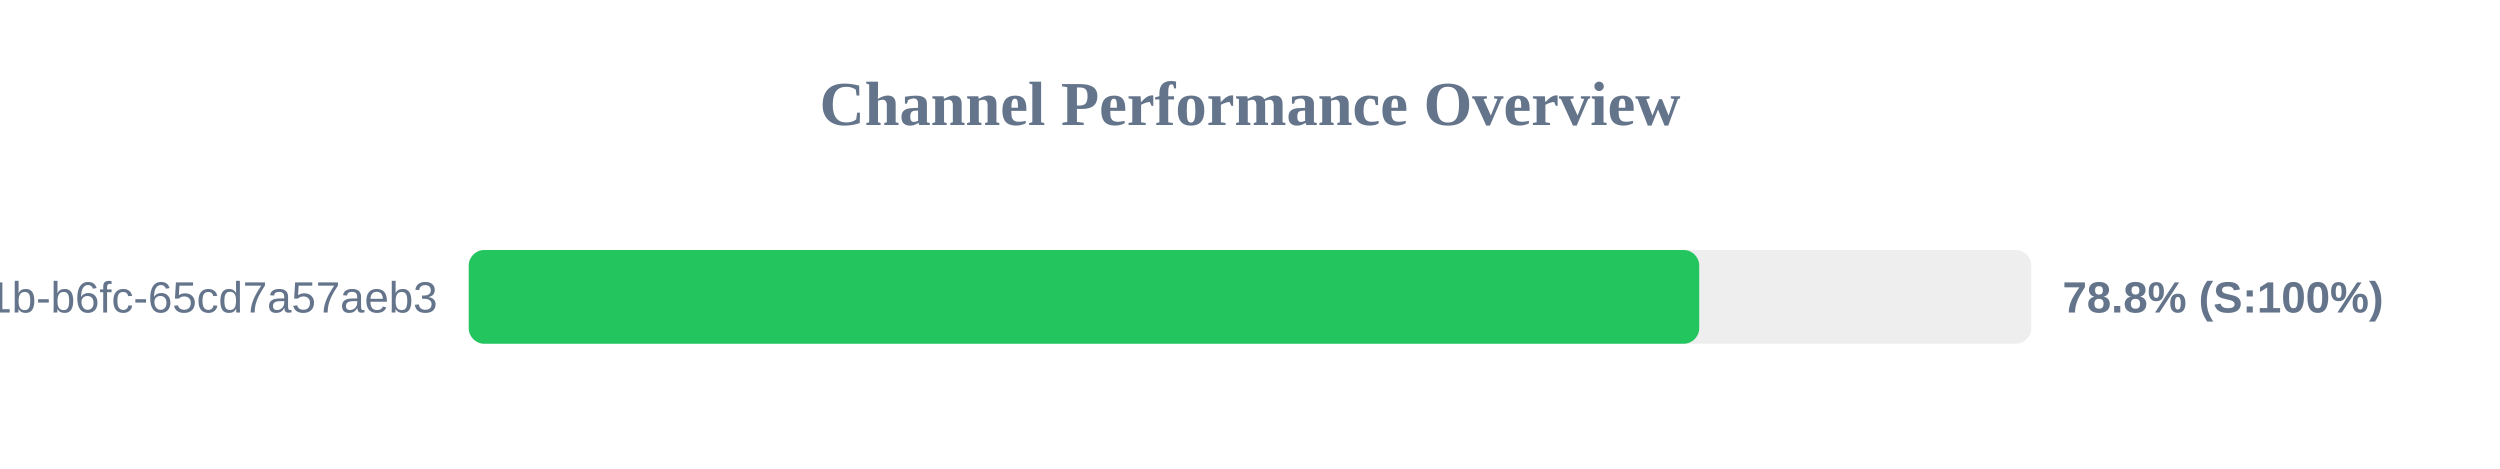
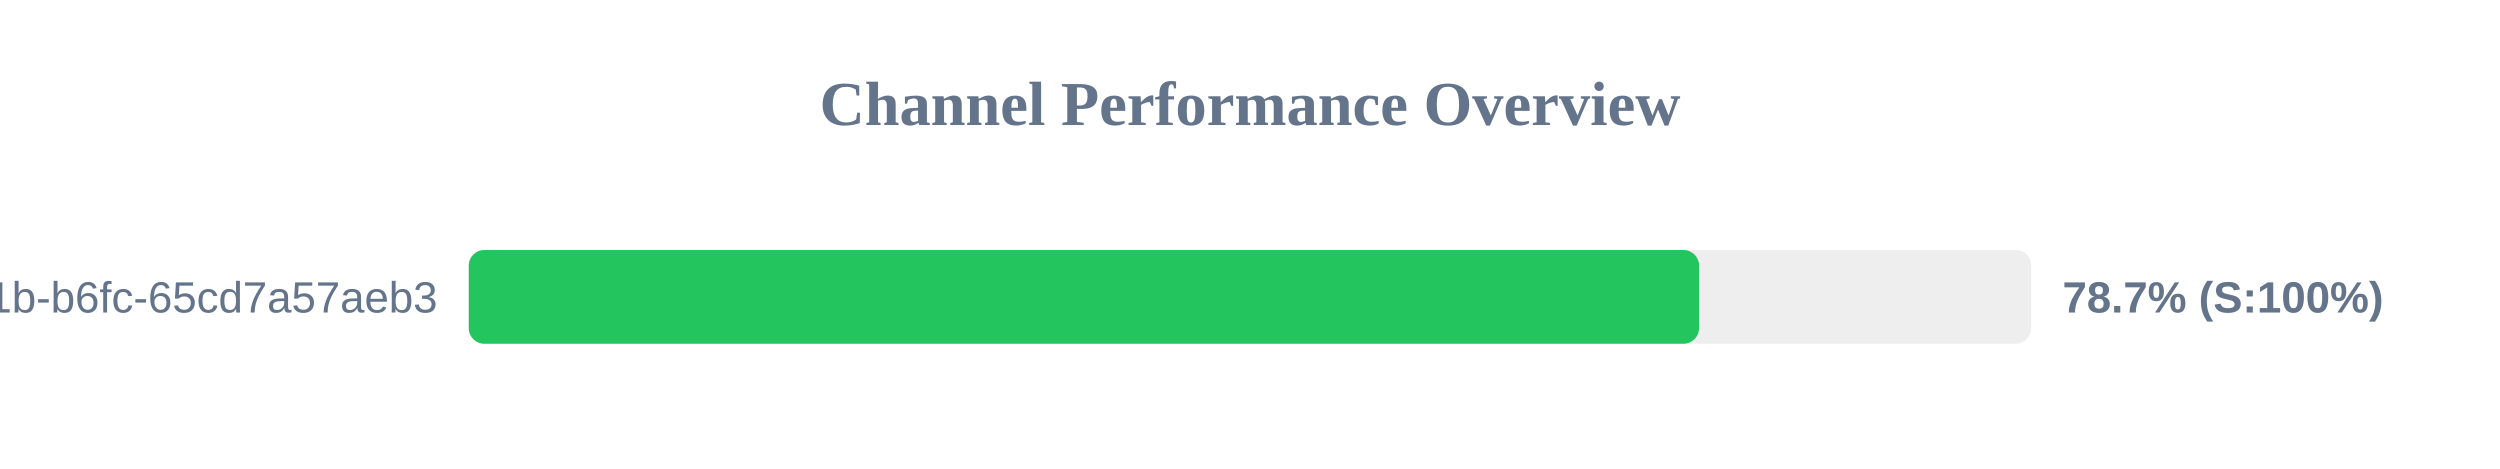
<svg xmlns="http://www.w3.org/2000/svg" width="800" height="150" version="1.1">
  <style>
        .row { font: 14px Arial; fill: #64748b; }
        .score { font: bold 14px Arial; fill: #64748b; }
    </style>
  <text x="400" y="40" text-anchor="middle" font-size="20px" font-weight="bold" fill="#64748b">Channel Performance Overview</text>
  <rect x="150" y="80" width="500" height="30" fill="#eee" rx="5" />
-   <rect x="150" y="80" width="393.75" height="30" fill="#22c55e" rx="5" />
+   <rect x="150" y="80" width="393.7" height="30" fill="#22c55e" rx="5" />
  <text x="140" y="100" text-anchor="end" class="row">?uuid=9c859345-959f-491b-b6fc-65cd7a57aeb3</text>
-   <text x="660" y="100" text-anchor="start" class="score">78.8% (S:100%)</text>
+   <text x="660" y="100" text-anchor="start" class="score">78.7% (S:100%)</text>
</svg>
